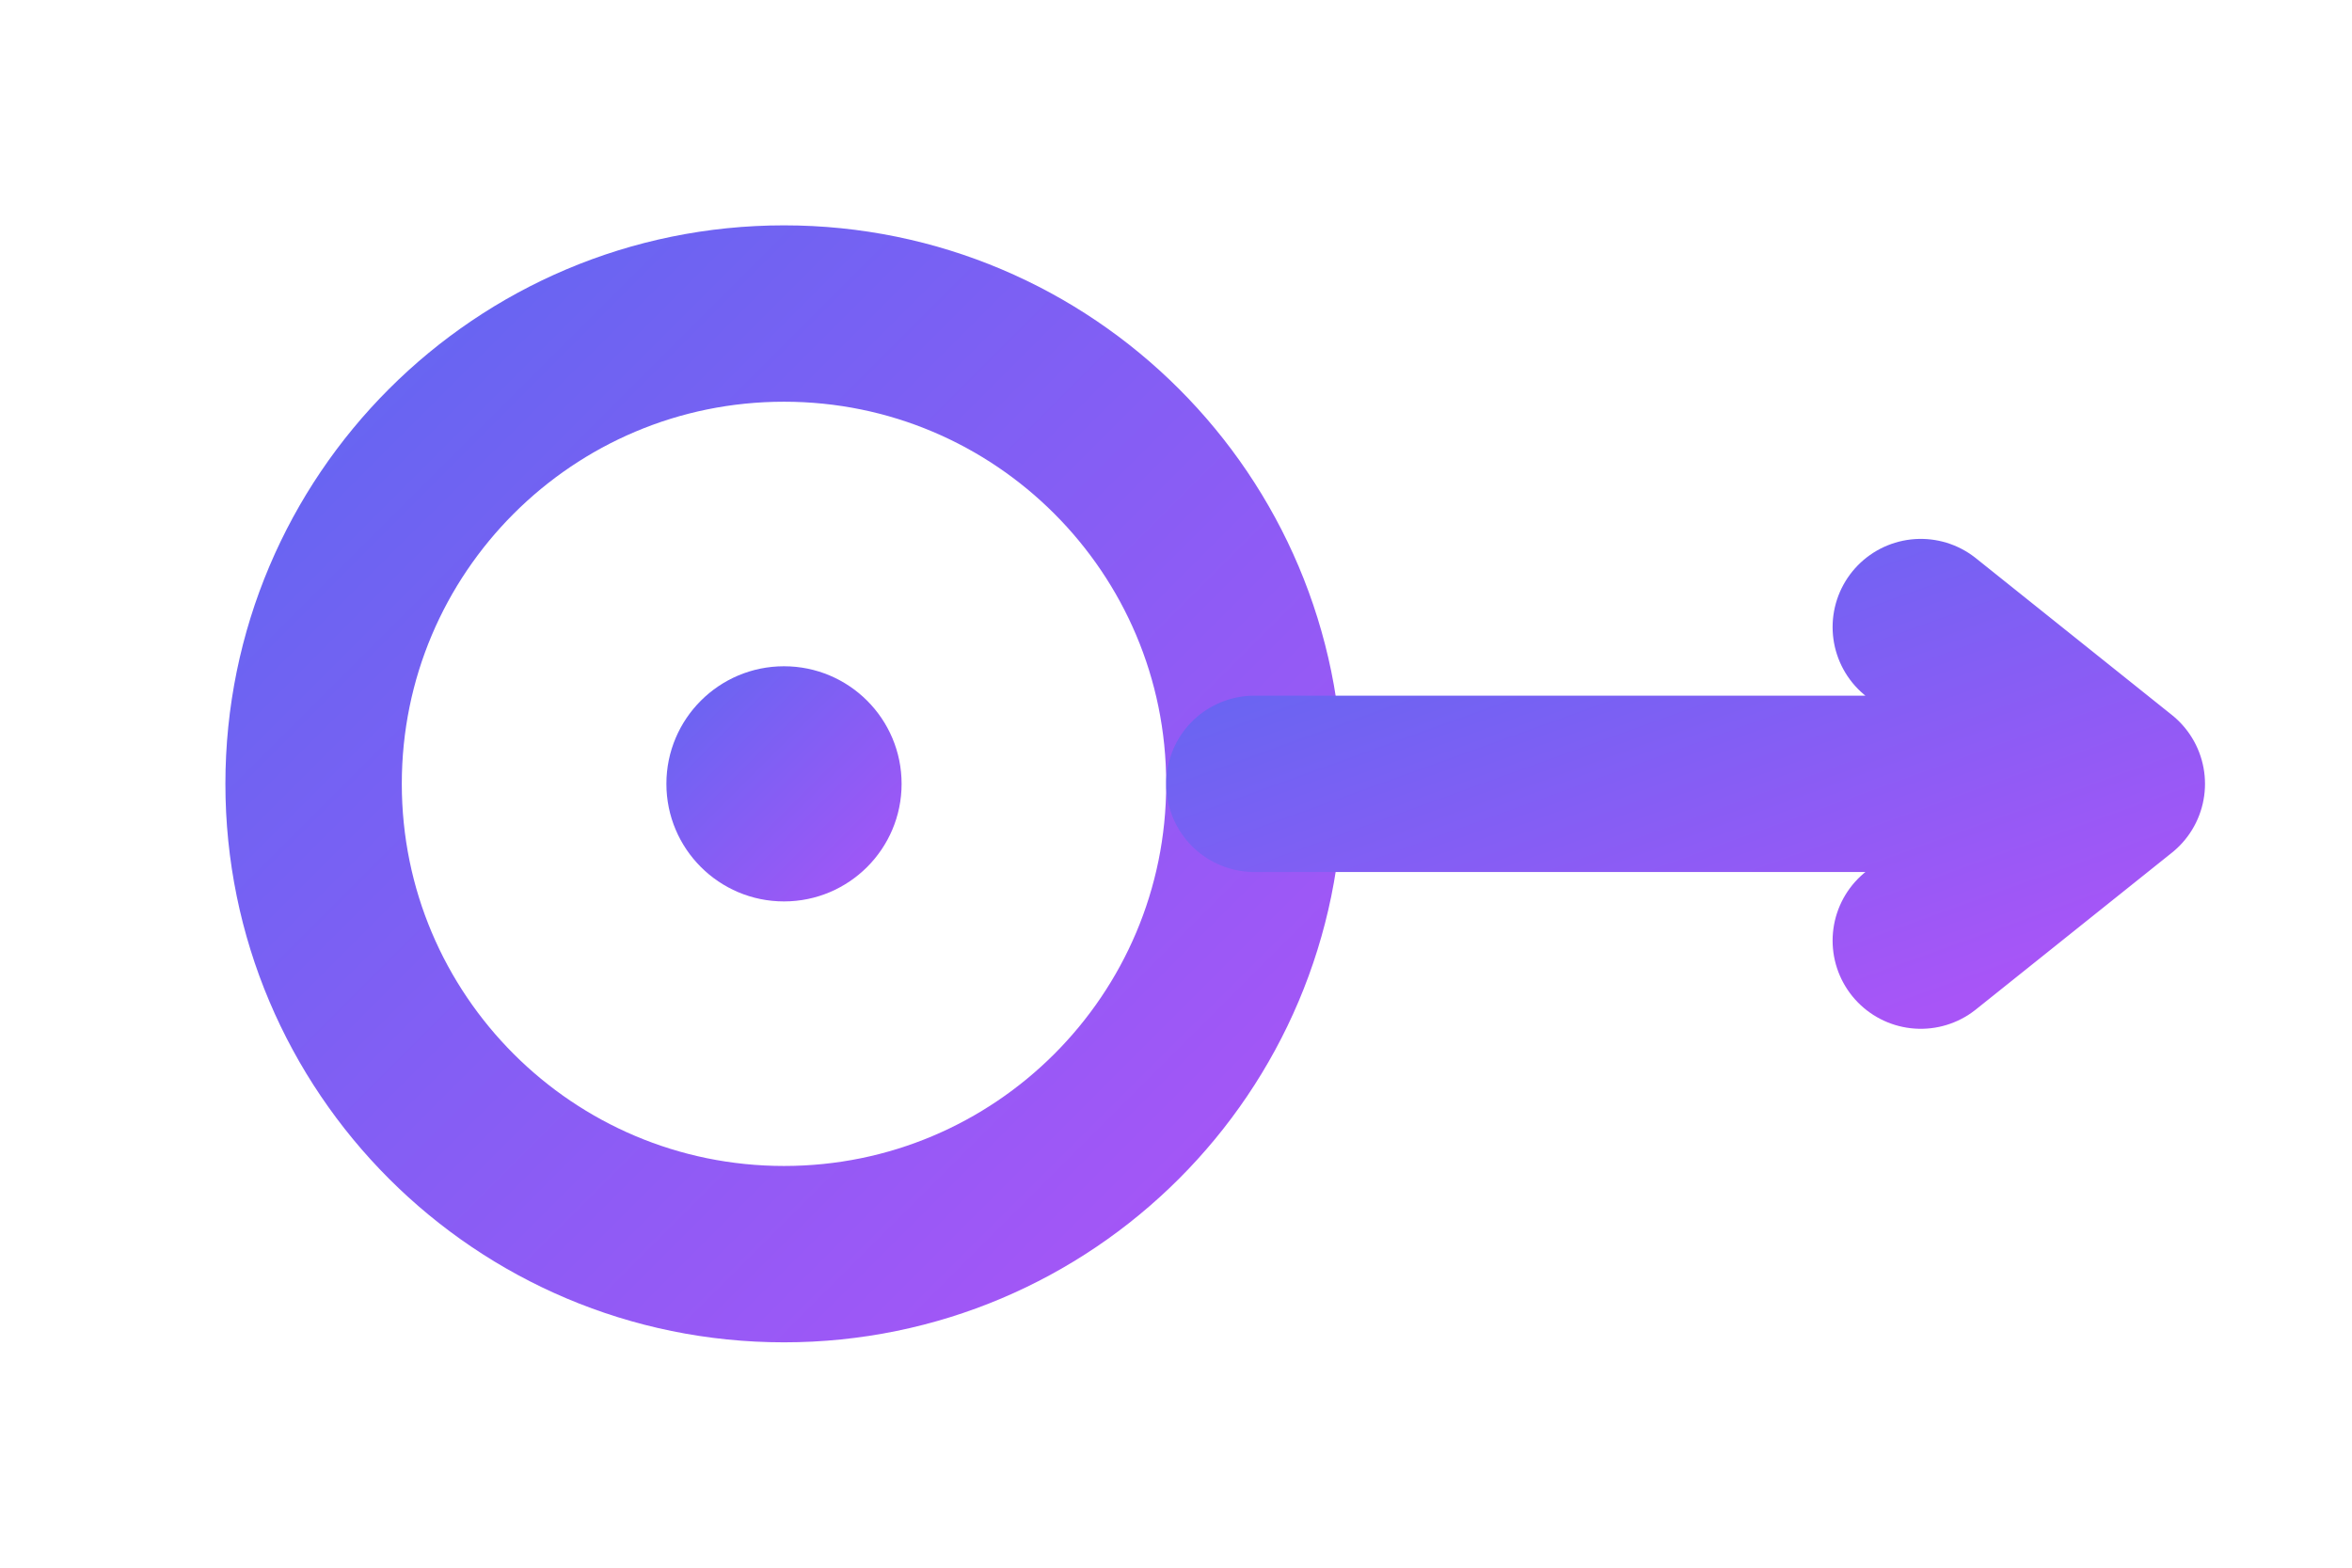
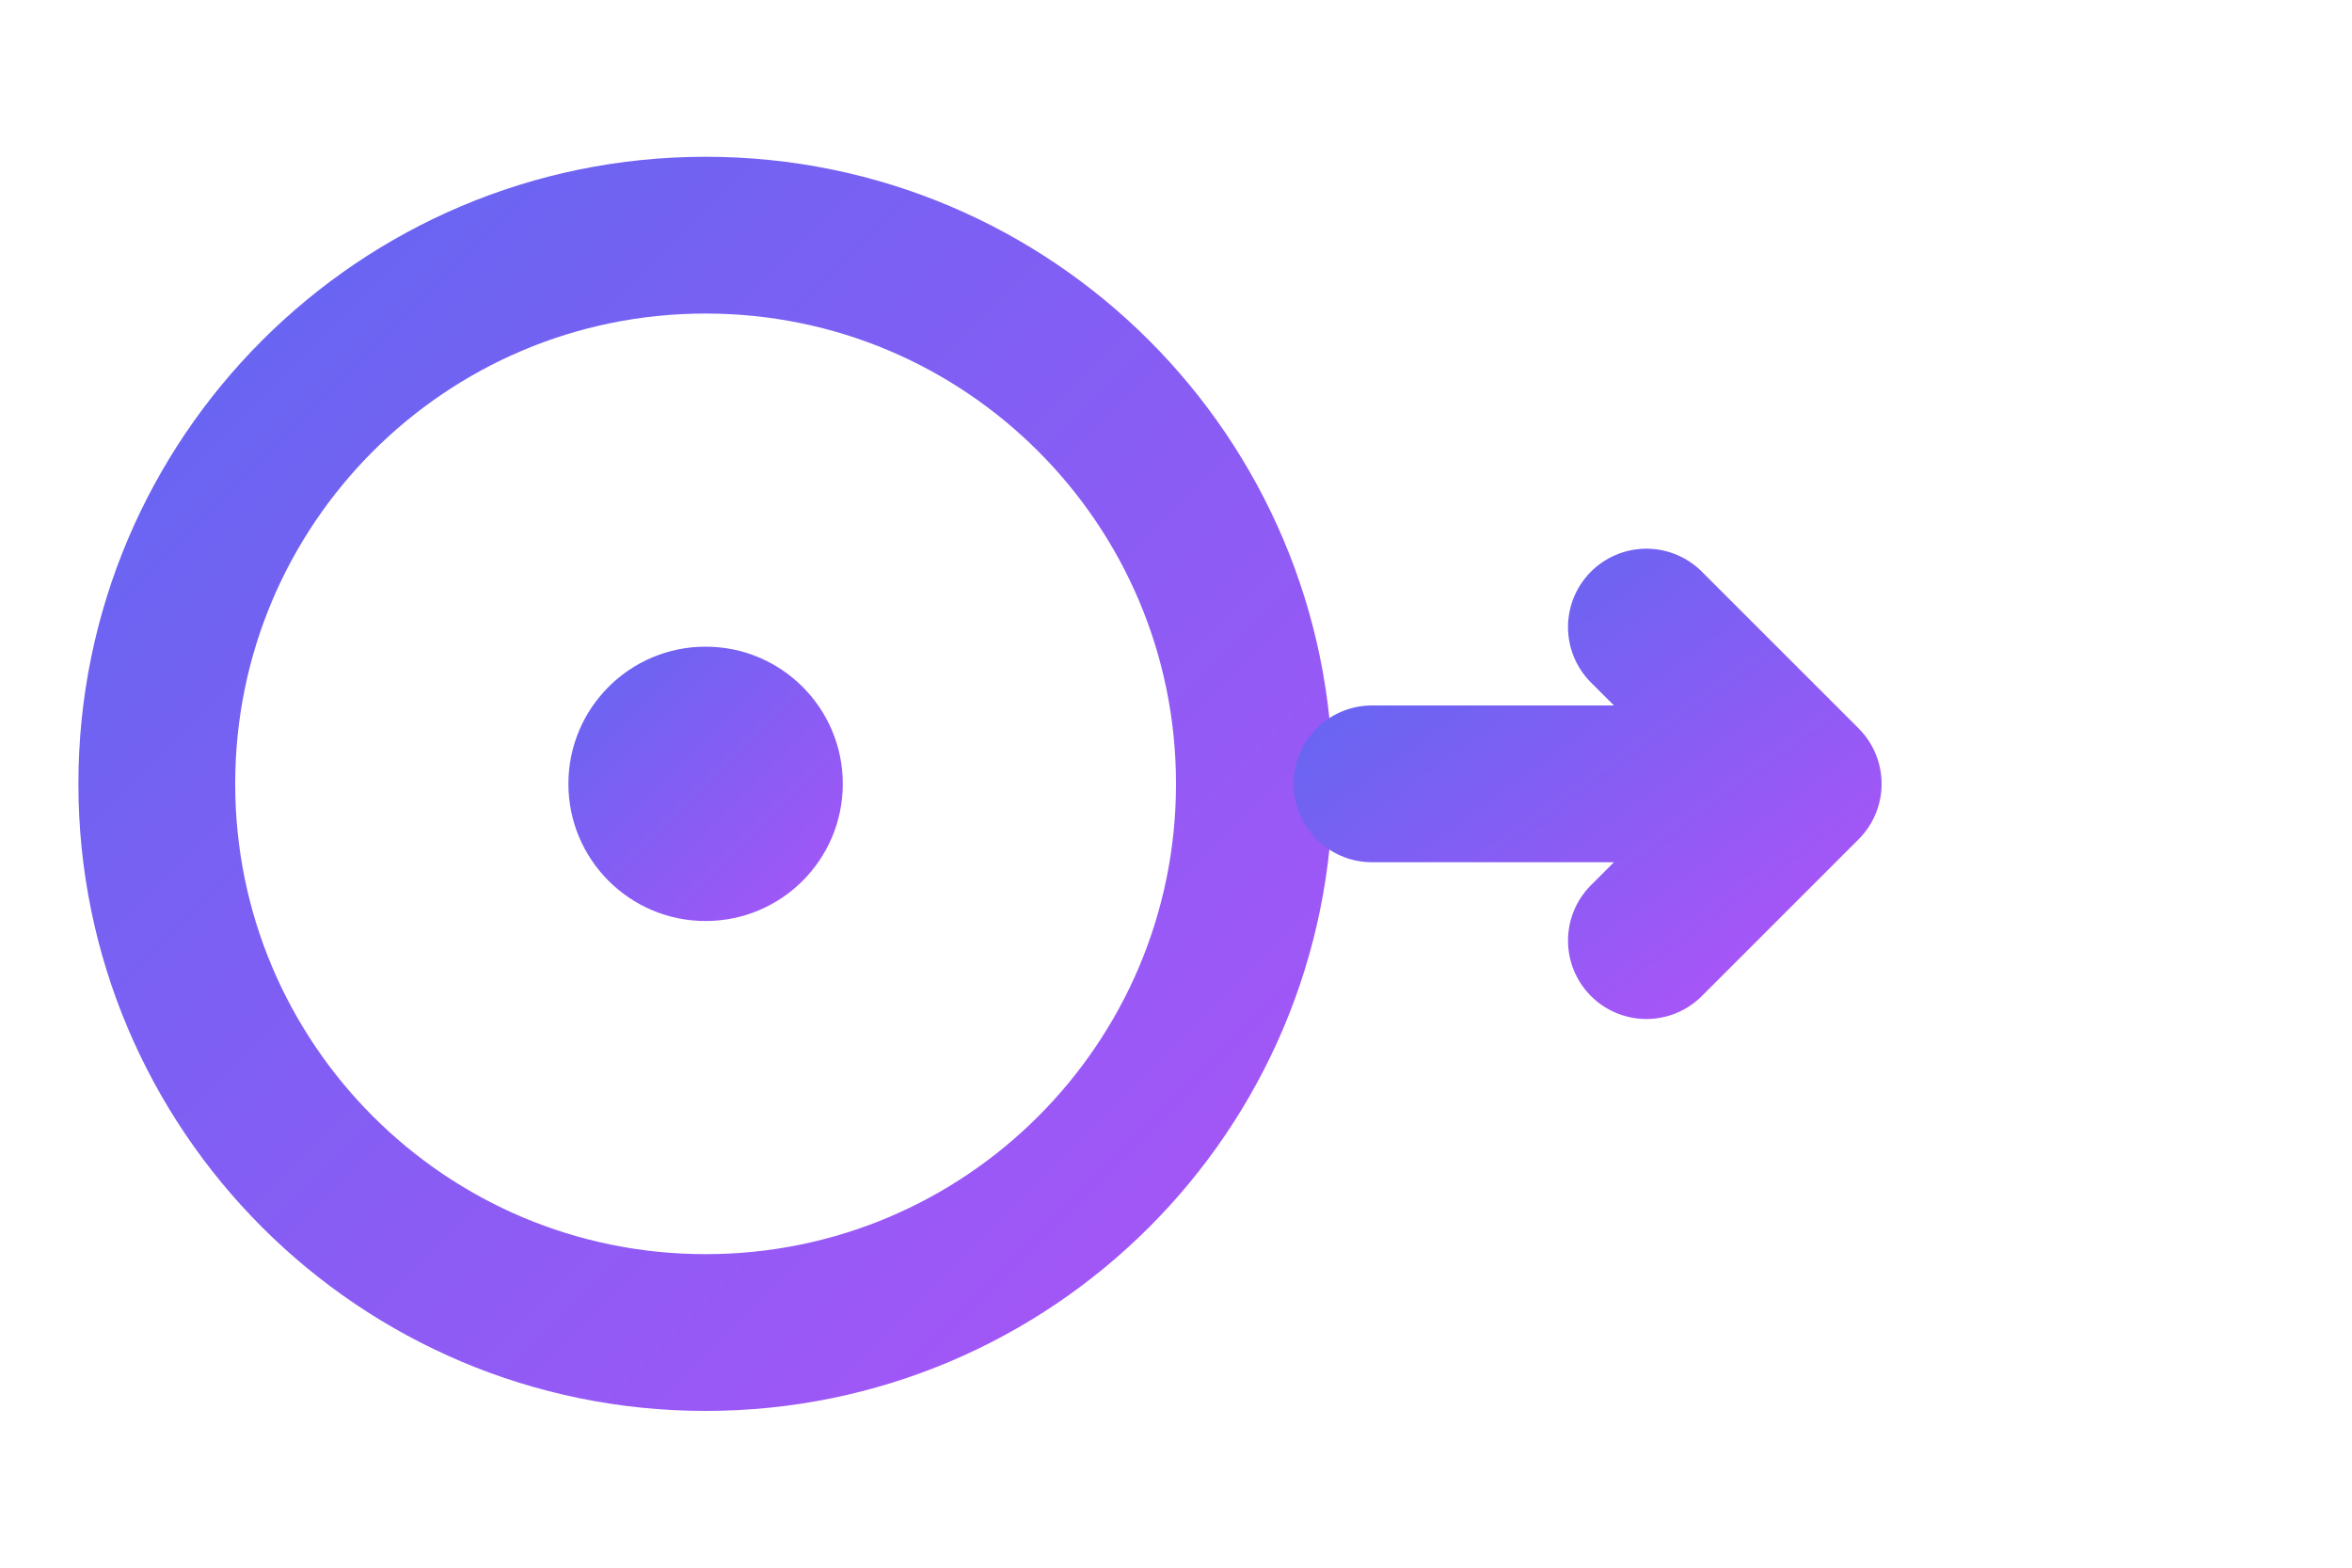
<svg xmlns="http://www.w3.org/2000/svg" viewBox="0 0 120 80" fill="none">
  <defs>
    <linearGradient id="brandGradient" x1="0%" y1="0%" x2="100%" y2="100%">
      <stop offset="0%" stop-color="#6366f1" />
      <stop offset="100%" stop-color="#a855f7" />
    </linearGradient>
  </defs>
-   <circle cx="40" cy="40" r="24" stroke="url(#brandGradient)" stroke-width="9" stroke-linecap="round" />
-   <circle cx="40" cy="40" r="6" fill="url(#brandGradient)" />
-   <path d="M64 40H108 M98 32L108 40L98 48" stroke="url(#brandGradient)" stroke-width="9" stroke-linecap="round" stroke-linejoin="round" />
+   <circle cx="36" cy="40" r="28" stroke="url(#brandGradient)" stroke-width="8" stroke-linecap="round" />
+   <circle cx="36" cy="40" r="7" fill="url(#brandGradient)" />
+   <path d="M70 40H92 M84 32L92 40L84 48" stroke="url(#brandGradient)" stroke-width="8" stroke-linecap="round" stroke-linejoin="round" />
</svg>
